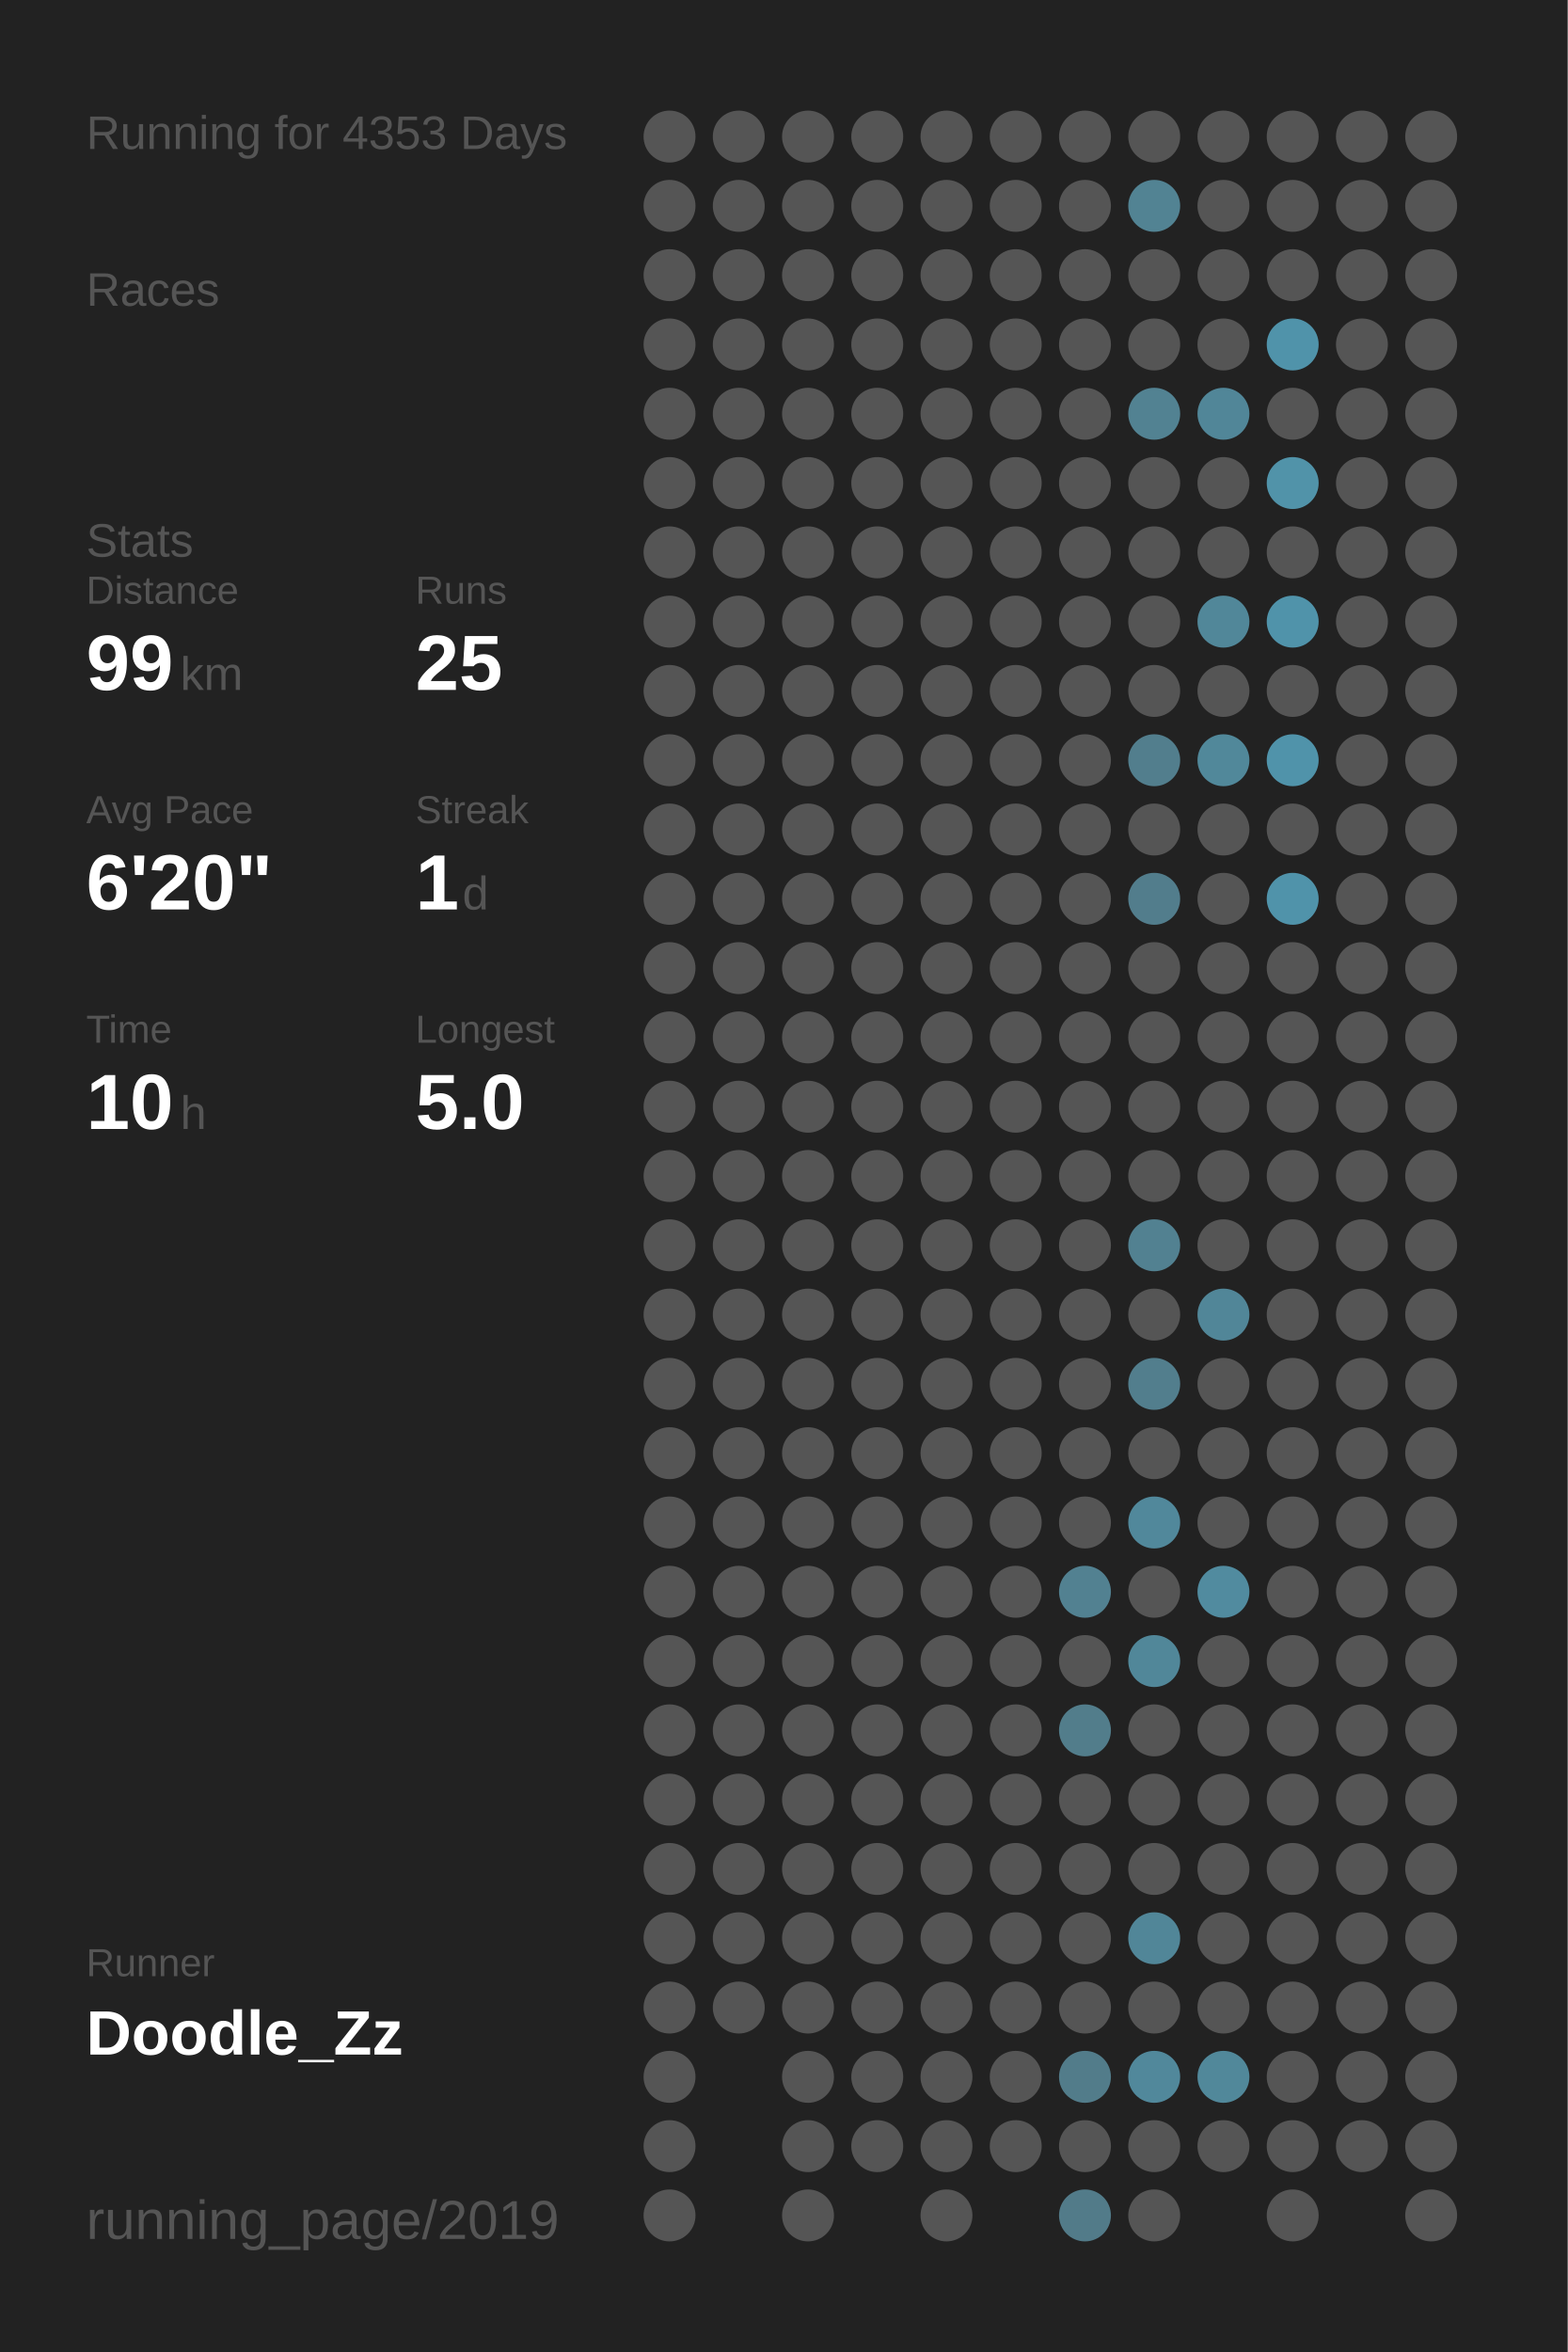
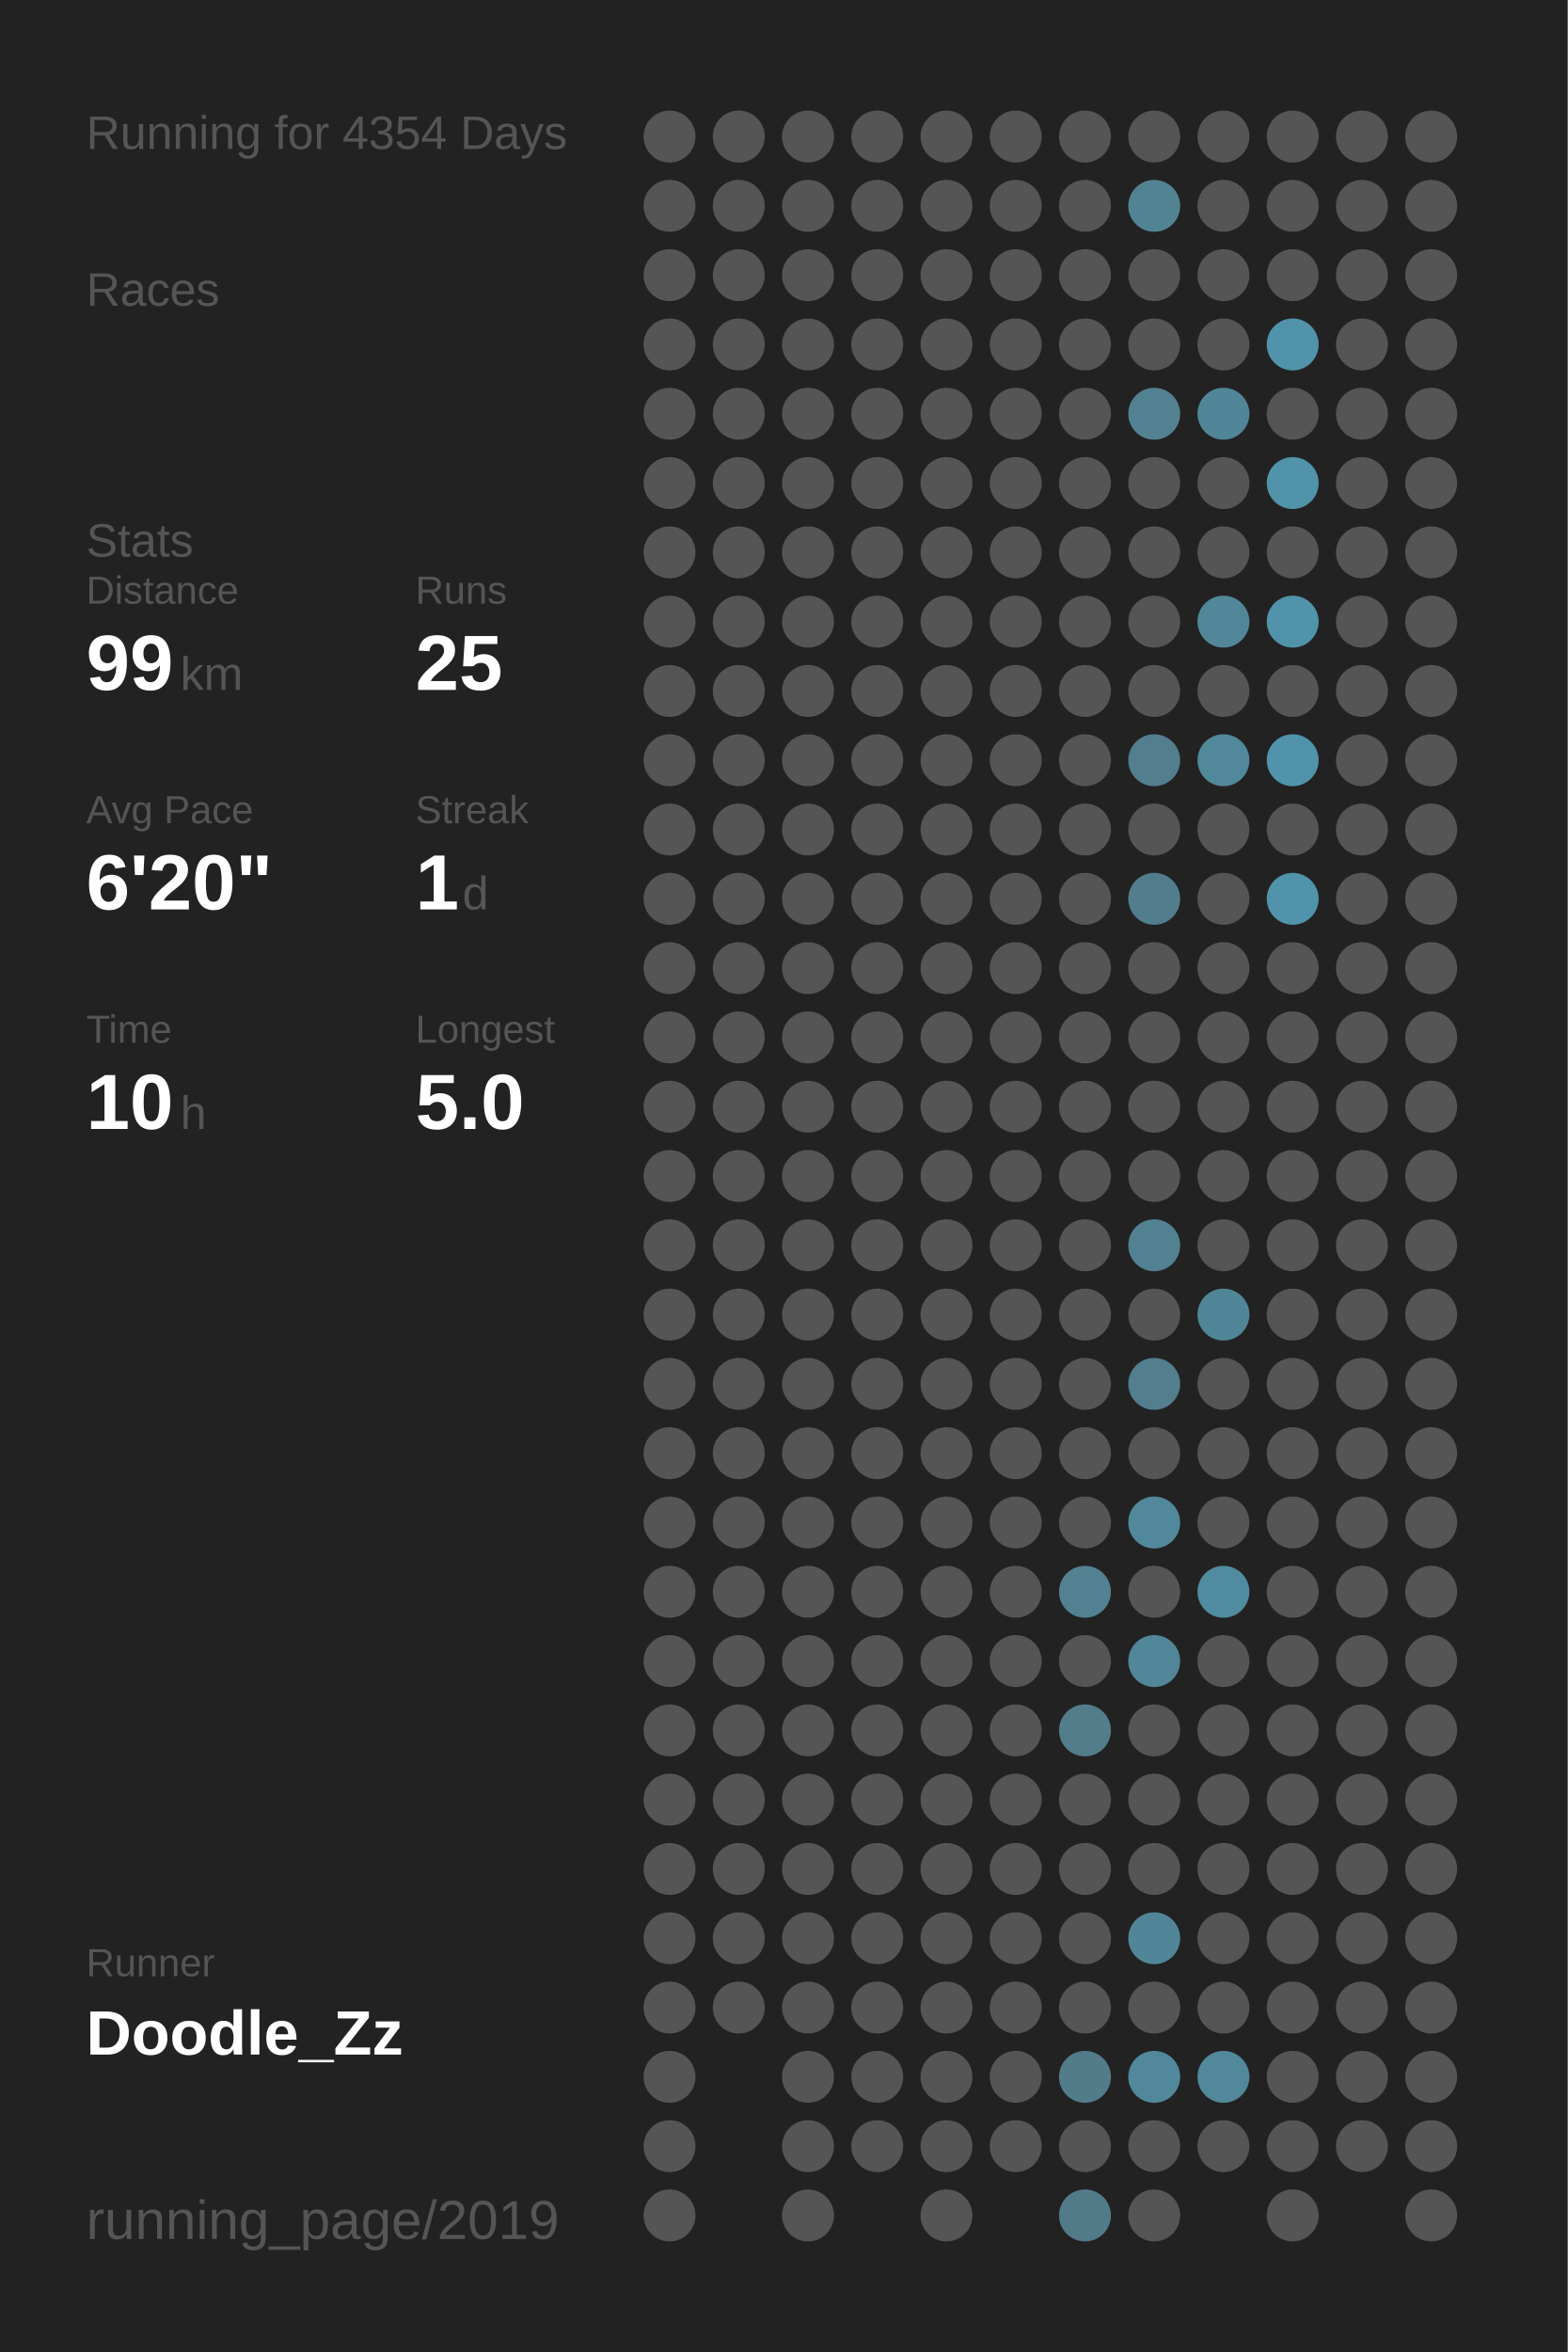
<svg xmlns="http://www.w3.org/2000/svg" baseProfile="full" height="300mm" version="1.1" viewBox="0,0,200,300" width="200mm">
  <defs />
  <rect fill="#222222" height="300" width="200" x="0" y="0" />
-   <text fill="#555555" style="font-size:6px; font-family:Arial;" x="11" y="19">Running for 4353 Days</text>
+   <text fill="#555555" style="font-size:6px; font-family:Arial;" x="11" y="19">Running for 4354 Days</text>
  <text fill="#555555" style="font-size:6px; font-family:Arial;" x="11" y="39">Races</text>
  <text fill="#555555" style="font-size:6px; font-family:Arial;" x="11" y="71">Stats</text>
  <text fill="#555555" style="font-size:5px; font-family:Arial;" x="11" y="77">Distance</text>
  <text fill="#FFFFFF" style="font-size:10px; font-family:Arial; font-weight:bold;" x="11" y="88">99</text>
  <text fill="#555555" style="font-size:6px; font-family:Arial;" x="23" y="88">km</text>
  <text fill="#555555" style="font-size:5px; font-family:Arial;" x="53" y="77">Runs</text>
  <text fill="#FFFFFF" style="font-size:10px; font-family:Arial; font-weight:bold;" x="53" y="88">25</text>
  <text fill="#555555" style="font-size:5px; font-family:Arial;" x="11" y="105">Avg Pace</text>
  <text fill="#FFFFFF" style="font-size:10px; font-family:Arial; font-weight:bold;" x="11" y="116">6'20"</text>
  <text fill="#555555" style="font-size:5px; font-family:Arial;" x="53" y="105">Streak</text>
  <text fill="#FFFFFF" style="font-size:10px; font-family:Arial; font-weight:bold;" x="53" y="116">1</text>
  <text fill="#555555" style="font-size:6px; font-family:Arial;" x="59" y="116">d</text>
  <text fill="#555555" style="font-size:5px; font-family:Arial;" x="11" y="133">Time</text>
  <text fill="#FFFFFF" style="font-size:10px; font-family:Arial; font-weight:bold;" x="11" y="144">10</text>
  <text fill="#555555" style="font-size:6px; font-family:Arial;" x="23" y="144">h</text>
  <text fill="#555555" style="font-size:5px; font-family:Arial;" x="53" y="133">Longest</text>
  <text fill="#FFFFFF" style="font-size:10px; font-family:Arial; font-weight:bold;" x="53" y="144">5.0</text>
  <text fill="#555555" style="font-size:5px; font-family:Arial;" x="11" y="252.065">Runner</text>
  <text fill="#FFFFFF" style="font-size:8px; font-family:Arial; font-weight:bold;" x="11" y="262.065">Doodle_Zz</text>
  <text fill="#555555" style="font-size:7px; font-family:Arial;" x="11" y="285.581">running_page/2019</text>
  <circle cx="85.417" cy="17.419" fill="#555555" r="3.312" />
  <circle cx="85.417" cy="26.258" fill="#555555" r="3.312" />
  <circle cx="85.417" cy="35.097" fill="#555555" r="3.312" />
  <circle cx="85.417" cy="43.935" fill="#555555" r="3.312" />
  <circle cx="85.417" cy="52.774" fill="#555555" r="3.312" />
  <circle cx="85.417" cy="61.613" fill="#555555" r="3.312" />
  <circle cx="85.417" cy="70.452" fill="#555555" r="3.312" />
  <circle cx="85.417" cy="79.29" fill="#555555" r="3.312" />
  <circle cx="85.417" cy="88.129" fill="#555555" r="3.312" />
  <circle cx="85.417" cy="96.968" fill="#555555" r="3.312" />
  <circle cx="85.417" cy="105.806" fill="#555555" r="3.312" />
  <circle cx="85.417" cy="114.645" fill="#555555" r="3.312" />
  <circle cx="85.417" cy="123.484" fill="#555555" r="3.312" />
  <circle cx="85.417" cy="132.323" fill="#555555" r="3.312" />
  <circle cx="85.417" cy="141.161" fill="#555555" r="3.312" />
  <circle cx="85.417" cy="150" fill="#555555" r="3.312" />
  <circle cx="85.417" cy="158.839" fill="#555555" r="3.312" />
  <circle cx="85.417" cy="167.677" fill="#555555" r="3.312" />
  <circle cx="85.417" cy="176.516" fill="#555555" r="3.312" />
  <circle cx="85.417" cy="185.355" fill="#555555" r="3.312" />
  <circle cx="85.417" cy="194.194" fill="#555555" r="3.312" />
  <circle cx="85.417" cy="203.032" fill="#555555" r="3.312" />
  <circle cx="85.417" cy="211.871" fill="#555555" r="3.312" />
  <circle cx="85.417" cy="220.71" fill="#555555" r="3.312" />
  <circle cx="85.417" cy="229.548" fill="#555555" r="3.312" />
  <circle cx="85.417" cy="238.387" fill="#555555" r="3.312" />
  <circle cx="85.417" cy="247.226" fill="#555555" r="3.312" />
  <circle cx="85.417" cy="256.065" fill="#555555" r="3.312" />
  <circle cx="85.417" cy="264.903" fill="#555555" r="3.312" />
  <circle cx="85.417" cy="273.742" fill="#555555" r="3.312" />
  <circle cx="85.417" cy="282.581" fill="#555555" r="3.312" />
  <circle cx="94.25" cy="17.419" fill="#555555" r="3.312" />
  <circle cx="94.25" cy="26.258" fill="#555555" r="3.312" />
  <circle cx="94.25" cy="35.097" fill="#555555" r="3.312" />
  <circle cx="94.25" cy="43.935" fill="#555555" r="3.312" />
  <circle cx="94.25" cy="52.774" fill="#555555" r="3.312" />
  <circle cx="94.25" cy="61.613" fill="#555555" r="3.312" />
  <circle cx="94.25" cy="70.452" fill="#555555" r="3.312" />
  <circle cx="94.25" cy="79.29" fill="#555555" r="3.312" />
  <circle cx="94.25" cy="88.129" fill="#555555" r="3.312" />
  <circle cx="94.25" cy="96.968" fill="#555555" r="3.312" />
  <circle cx="94.25" cy="105.806" fill="#555555" r="3.312" />
  <circle cx="94.25" cy="114.645" fill="#555555" r="3.312" />
  <circle cx="94.25" cy="123.484" fill="#555555" r="3.312" />
  <circle cx="94.25" cy="132.323" fill="#555555" r="3.312" />
  <circle cx="94.25" cy="141.161" fill="#555555" r="3.312" />
  <circle cx="94.25" cy="150" fill="#555555" r="3.312" />
  <circle cx="94.25" cy="158.839" fill="#555555" r="3.312" />
  <circle cx="94.25" cy="167.677" fill="#555555" r="3.312" />
  <circle cx="94.25" cy="176.516" fill="#555555" r="3.312" />
  <circle cx="94.25" cy="185.355" fill="#555555" r="3.312" />
  <circle cx="94.25" cy="194.194" fill="#555555" r="3.312" />
  <circle cx="94.25" cy="203.032" fill="#555555" r="3.312" />
  <circle cx="94.25" cy="211.871" fill="#555555" r="3.312" />
  <circle cx="94.25" cy="220.71" fill="#555555" r="3.312" />
  <circle cx="94.25" cy="229.548" fill="#555555" r="3.312" />
  <circle cx="94.25" cy="238.387" fill="#555555" r="3.312" />
  <circle cx="94.25" cy="247.226" fill="#555555" r="3.312" />
  <circle cx="94.25" cy="256.065" fill="#555555" r="3.312" />
  <circle cx="103.083" cy="17.419" fill="#555555" r="3.312" />
  <circle cx="103.083" cy="26.258" fill="#555555" r="3.312" />
  <circle cx="103.083" cy="35.097" fill="#555555" r="3.312" />
  <circle cx="103.083" cy="43.935" fill="#555555" r="3.312" />
  <circle cx="103.083" cy="52.774" fill="#555555" r="3.312" />
  <circle cx="103.083" cy="61.613" fill="#555555" r="3.312" />
  <circle cx="103.083" cy="70.452" fill="#555555" r="3.312" />
  <circle cx="103.083" cy="79.29" fill="#555555" r="3.312" />
  <circle cx="103.083" cy="88.129" fill="#555555" r="3.312" />
  <circle cx="103.083" cy="96.968" fill="#555555" r="3.312" />
  <circle cx="103.083" cy="105.806" fill="#555555" r="3.312" />
  <circle cx="103.083" cy="114.645" fill="#555555" r="3.312" />
  <circle cx="103.083" cy="123.484" fill="#555555" r="3.312" />
  <circle cx="103.083" cy="132.323" fill="#555555" r="3.312" />
  <circle cx="103.083" cy="141.161" fill="#555555" r="3.312" />
  <circle cx="103.083" cy="150" fill="#555555" r="3.312" />
  <circle cx="103.083" cy="158.839" fill="#555555" r="3.312" />
  <circle cx="103.083" cy="167.677" fill="#555555" r="3.312" />
  <circle cx="103.083" cy="176.516" fill="#555555" r="3.312" />
  <circle cx="103.083" cy="185.355" fill="#555555" r="3.312" />
  <circle cx="103.083" cy="194.194" fill="#555555" r="3.312" />
  <circle cx="103.083" cy="203.032" fill="#555555" r="3.312" />
  <circle cx="103.083" cy="211.871" fill="#555555" r="3.312" />
  <circle cx="103.083" cy="220.71" fill="#555555" r="3.312" />
  <circle cx="103.083" cy="229.548" fill="#555555" r="3.312" />
  <circle cx="103.083" cy="238.387" fill="#555555" r="3.312" />
  <circle cx="103.083" cy="247.226" fill="#555555" r="3.312" />
  <circle cx="103.083" cy="256.065" fill="#555555" r="3.312" />
  <circle cx="103.083" cy="264.903" fill="#555555" r="3.312" />
  <circle cx="103.083" cy="273.742" fill="#555555" r="3.312" />
  <circle cx="103.083" cy="282.581" fill="#555555" r="3.312" />
  <circle cx="111.917" cy="17.419" fill="#555555" r="3.312" />
  <circle cx="111.917" cy="26.258" fill="#555555" r="3.312" />
  <circle cx="111.917" cy="35.097" fill="#555555" r="3.312" />
  <circle cx="111.917" cy="43.935" fill="#555555" r="3.312" />
  <circle cx="111.917" cy="52.774" fill="#555555" r="3.312" />
  <circle cx="111.917" cy="61.613" fill="#555555" r="3.312" />
  <circle cx="111.917" cy="70.452" fill="#555555" r="3.312" />
  <circle cx="111.917" cy="79.29" fill="#555555" r="3.312" />
  <circle cx="111.917" cy="88.129" fill="#555555" r="3.312" />
  <circle cx="111.917" cy="96.968" fill="#555555" r="3.312" />
  <circle cx="111.917" cy="105.806" fill="#555555" r="3.312" />
  <circle cx="111.917" cy="114.645" fill="#555555" r="3.312" />
  <circle cx="111.917" cy="123.484" fill="#555555" r="3.312" />
  <circle cx="111.917" cy="132.323" fill="#555555" r="3.312" />
  <circle cx="111.917" cy="141.161" fill="#555555" r="3.312" />
  <circle cx="111.917" cy="150" fill="#555555" r="3.312" />
  <circle cx="111.917" cy="158.839" fill="#555555" r="3.312" />
  <circle cx="111.917" cy="167.677" fill="#555555" r="3.312" />
  <circle cx="111.917" cy="176.516" fill="#555555" r="3.312" />
  <circle cx="111.917" cy="185.355" fill="#555555" r="3.312" />
  <circle cx="111.917" cy="194.194" fill="#555555" r="3.312" />
  <circle cx="111.917" cy="203.032" fill="#555555" r="3.312" />
  <circle cx="111.917" cy="211.871" fill="#555555" r="3.312" />
  <circle cx="111.917" cy="220.71" fill="#555555" r="3.312" />
  <circle cx="111.917" cy="229.548" fill="#555555" r="3.312" />
  <circle cx="111.917" cy="238.387" fill="#555555" r="3.312" />
  <circle cx="111.917" cy="247.226" fill="#555555" r="3.312" />
  <circle cx="111.917" cy="256.065" fill="#555555" r="3.312" />
  <circle cx="111.917" cy="264.903" fill="#555555" r="3.312" />
  <circle cx="111.917" cy="273.742" fill="#555555" r="3.312" />
  <circle cx="120.75" cy="17.419" fill="#555555" r="3.312" />
  <circle cx="120.75" cy="26.258" fill="#555555" r="3.312" />
  <circle cx="120.75" cy="35.097" fill="#555555" r="3.312" />
  <circle cx="120.75" cy="43.935" fill="#555555" r="3.312" />
  <circle cx="120.75" cy="52.774" fill="#555555" r="3.312" />
  <circle cx="120.75" cy="61.613" fill="#555555" r="3.312" />
  <circle cx="120.75" cy="70.452" fill="#555555" r="3.312" />
  <circle cx="120.75" cy="79.29" fill="#555555" r="3.312" />
  <circle cx="120.75" cy="88.129" fill="#555555" r="3.312" />
  <circle cx="120.75" cy="96.968" fill="#555555" r="3.312" />
  <circle cx="120.75" cy="105.806" fill="#555555" r="3.312" />
  <circle cx="120.75" cy="114.645" fill="#555555" r="3.312" />
  <circle cx="120.75" cy="123.484" fill="#555555" r="3.312" />
  <circle cx="120.75" cy="132.323" fill="#555555" r="3.312" />
  <circle cx="120.75" cy="141.161" fill="#555555" r="3.312" />
  <circle cx="120.75" cy="150" fill="#555555" r="3.312" />
  <circle cx="120.75" cy="158.839" fill="#555555" r="3.312" />
  <circle cx="120.75" cy="167.677" fill="#555555" r="3.312" />
  <circle cx="120.75" cy="176.516" fill="#555555" r="3.312" />
  <circle cx="120.75" cy="185.355" fill="#555555" r="3.312" />
  <circle cx="120.75" cy="194.194" fill="#555555" r="3.312" />
  <circle cx="120.75" cy="203.032" fill="#555555" r="3.312" />
  <circle cx="120.75" cy="211.871" fill="#555555" r="3.312" />
  <circle cx="120.75" cy="220.71" fill="#555555" r="3.312" />
  <circle cx="120.75" cy="229.548" fill="#555555" r="3.312" />
  <circle cx="120.75" cy="238.387" fill="#555555" r="3.312" />
  <circle cx="120.75" cy="247.226" fill="#555555" r="3.312" />
  <circle cx="120.75" cy="256.065" fill="#555555" r="3.312" />
  <circle cx="120.75" cy="264.903" fill="#555555" r="3.312" />
  <circle cx="120.75" cy="273.742" fill="#555555" r="3.312" />
  <circle cx="120.75" cy="282.581" fill="#555555" r="3.312" />
  <circle cx="129.583" cy="17.419" fill="#555555" r="3.312" />
  <circle cx="129.583" cy="26.258" fill="#555555" r="3.312" />
  <circle cx="129.583" cy="35.097" fill="#555555" r="3.312" />
  <circle cx="129.583" cy="43.935" fill="#555555" r="3.312" />
  <circle cx="129.583" cy="52.774" fill="#555555" r="3.312" />
  <circle cx="129.583" cy="61.613" fill="#555555" r="3.312" />
  <circle cx="129.583" cy="70.452" fill="#555555" r="3.312" />
  <circle cx="129.583" cy="79.29" fill="#555555" r="3.312" />
  <circle cx="129.583" cy="88.129" fill="#555555" r="3.312" />
  <circle cx="129.583" cy="96.968" fill="#555555" r="3.312" />
  <circle cx="129.583" cy="105.806" fill="#555555" r="3.312" />
  <circle cx="129.583" cy="114.645" fill="#555555" r="3.312" />
  <circle cx="129.583" cy="123.484" fill="#555555" r="3.312" />
  <circle cx="129.583" cy="132.323" fill="#555555" r="3.312" />
  <circle cx="129.583" cy="141.161" fill="#555555" r="3.312" />
  <circle cx="129.583" cy="150" fill="#555555" r="3.312" />
  <circle cx="129.583" cy="158.839" fill="#555555" r="3.312" />
  <circle cx="129.583" cy="167.677" fill="#555555" r="3.312" />
  <circle cx="129.583" cy="176.516" fill="#555555" r="3.312" />
  <circle cx="129.583" cy="185.355" fill="#555555" r="3.312" />
  <circle cx="129.583" cy="194.194" fill="#555555" r="3.312" />
  <circle cx="129.583" cy="203.032" fill="#555555" r="3.312" />
  <circle cx="129.583" cy="211.871" fill="#555555" r="3.312" />
  <circle cx="129.583" cy="220.71" fill="#555555" r="3.312" />
  <circle cx="129.583" cy="229.548" fill="#555555" r="3.312" />
  <circle cx="129.583" cy="238.387" fill="#555555" r="3.312" />
  <circle cx="129.583" cy="247.226" fill="#555555" r="3.312" />
  <circle cx="129.583" cy="256.065" fill="#555555" r="3.312" />
  <circle cx="129.583" cy="264.903" fill="#555555" r="3.312" />
  <circle cx="129.583" cy="273.742" fill="#555555" r="3.312" />
  <circle cx="138.417" cy="17.419" fill="#555555" r="3.312" />
  <circle cx="138.417" cy="26.258" fill="#555555" r="3.312" />
  <circle cx="138.417" cy="35.097" fill="#555555" r="3.312" />
  <circle cx="138.417" cy="43.935" fill="#555555" r="3.312" />
  <circle cx="138.417" cy="52.774" fill="#555555" r="3.312" />
  <circle cx="138.417" cy="61.613" fill="#555555" r="3.312" />
  <circle cx="138.417" cy="70.452" fill="#555555" r="3.312" />
  <circle cx="138.417" cy="79.29" fill="#555555" r="3.312" />
  <circle cx="138.417" cy="88.129" fill="#555555" r="3.312" />
  <circle cx="138.417" cy="96.968" fill="#555555" r="3.312" />
  <circle cx="138.417" cy="105.806" fill="#555555" r="3.312" />
  <circle cx="138.417" cy="114.645" fill="#555555" r="3.312" />
  <circle cx="138.417" cy="123.484" fill="#555555" r="3.312" />
  <circle cx="138.417" cy="132.323" fill="#555555" r="3.312" />
  <circle cx="138.417" cy="141.161" fill="#555555" r="3.312" />
  <circle cx="138.417" cy="150" fill="#555555" r="3.312" />
  <circle cx="138.417" cy="158.839" fill="#555555" r="3.312" />
  <circle cx="138.417" cy="167.677" fill="#555555" r="3.312" />
  <circle cx="138.417" cy="176.516" fill="#555555" r="3.312" />
  <circle cx="138.417" cy="185.355" fill="#555555" r="3.312" />
  <circle cx="138.417" cy="194.194" fill="#555555" r="3.312" />
  <circle cx="138.417" cy="203.032" fill="#528191" r="3.312" />
  <circle cx="138.417" cy="211.871" fill="#555555" r="3.312" />
  <circle cx="138.417" cy="220.71" fill="#527d8b" r="3.312" />
  <circle cx="138.417" cy="229.548" fill="#555555" r="3.312" />
  <circle cx="138.417" cy="238.387" fill="#555555" r="3.312" />
  <circle cx="138.417" cy="247.226" fill="#555555" r="3.312" />
  <circle cx="138.417" cy="256.065" fill="#555555" r="3.312" />
  <circle cx="138.417" cy="264.903" fill="#527c8a" r="3.312" />
  <circle cx="138.417" cy="273.742" fill="#555555" r="3.312" />
  <circle cx="138.417" cy="282.581" fill="#527b89" r="3.312" />
  <circle cx="147.25" cy="17.419" fill="#555555" r="3.312" />
  <circle cx="147.25" cy="26.258" fill="#528393" r="3.312" />
  <circle cx="147.25" cy="35.097" fill="#555555" r="3.312" />
  <circle cx="147.25" cy="43.935" fill="#555555" r="3.312" />
  <circle cx="147.25" cy="52.774" fill="#528292" r="3.312" />
  <circle cx="147.25" cy="61.613" fill="#555555" r="3.312" />
  <circle cx="147.25" cy="70.452" fill="#555555" r="3.312" />
  <circle cx="147.25" cy="79.29" fill="#555555" r="3.312" />
  <circle cx="147.25" cy="88.129" fill="#555555" r="3.312" />
  <circle cx="147.25" cy="96.968" fill="#527e8d" r="3.312" />
  <circle cx="147.25" cy="105.806" fill="#555555" r="3.312" />
  <circle cx="147.25" cy="114.645" fill="#527d8c" r="3.312" />
  <circle cx="147.25" cy="123.484" fill="#555555" r="3.312" />
  <circle cx="147.25" cy="132.323" fill="#555555" r="3.312" />
  <circle cx="147.25" cy="141.161" fill="#555555" r="3.312" />
  <circle cx="147.25" cy="150" fill="#555555" r="3.312" />
  <circle cx="147.25" cy="158.839" fill="#528191" r="3.312" />
  <circle cx="147.25" cy="167.677" fill="#555555" r="3.312" />
  <circle cx="147.25" cy="176.516" fill="#527e8d" r="3.312" />
  <circle cx="147.25" cy="185.355" fill="#555555" r="3.312" />
  <circle cx="147.25" cy="194.194" fill="#51889b" r="3.312" />
  <circle cx="147.25" cy="203.032" fill="#555555" r="3.312" />
  <circle cx="147.25" cy="211.871" fill="#518799" r="3.312" />
  <circle cx="147.25" cy="220.71" fill="#555555" r="3.312" />
  <circle cx="147.25" cy="229.548" fill="#555555" r="3.312" />
  <circle cx="147.25" cy="238.387" fill="#555555" r="3.312" />
  <circle cx="147.25" cy="247.226" fill="#518698" r="3.312" />
  <circle cx="147.25" cy="256.065" fill="#555555" r="3.312" />
  <circle cx="147.25" cy="264.903" fill="#51889b" r="3.312" />
  <circle cx="147.25" cy="273.742" fill="#555555" r="3.312" />
  <circle cx="147.25" cy="282.581" fill="#555555" r="3.312" />
  <circle cx="156.083" cy="17.419" fill="#555555" r="3.312" />
  <circle cx="156.083" cy="26.258" fill="#555555" r="3.312" />
  <circle cx="156.083" cy="35.097" fill="#555555" r="3.312" />
  <circle cx="156.083" cy="43.935" fill="#555555" r="3.312" />
  <circle cx="156.083" cy="52.774" fill="#518698" r="3.312" />
  <circle cx="156.083" cy="61.613" fill="#555555" r="3.312" />
  <circle cx="156.083" cy="70.452" fill="#555555" r="3.312" />
  <circle cx="156.083" cy="79.29" fill="#518799" r="3.312" />
  <circle cx="156.083" cy="88.129" fill="#555555" r="3.312" />
  <circle cx="156.083" cy="96.968" fill="#51889a" r="3.312" />
  <circle cx="156.083" cy="105.806" fill="#555555" r="3.312" />
  <circle cx="156.083" cy="114.645" fill="#555555" r="3.312" />
  <circle cx="156.083" cy="123.484" fill="#555555" r="3.312" />
  <circle cx="156.083" cy="132.323" fill="#555555" r="3.312" />
  <circle cx="156.083" cy="141.161" fill="#555555" r="3.312" />
  <circle cx="156.083" cy="150" fill="#555555" r="3.312" />
  <circle cx="156.083" cy="158.839" fill="#555555" r="3.312" />
  <circle cx="156.083" cy="167.677" fill="#518698" r="3.312" />
  <circle cx="156.083" cy="176.516" fill="#555555" r="3.312" />
  <circle cx="156.083" cy="185.355" fill="#555555" r="3.312" />
  <circle cx="156.083" cy="194.194" fill="#555555" r="3.312" />
  <circle cx="156.083" cy="203.032" fill="#518b9f" r="3.312" />
  <circle cx="156.083" cy="211.871" fill="#555555" r="3.312" />
  <circle cx="156.083" cy="220.71" fill="#555555" r="3.312" />
  <circle cx="156.083" cy="229.548" fill="#555555" r="3.312" />
  <circle cx="156.083" cy="238.387" fill="#555555" r="3.312" />
  <circle cx="156.083" cy="247.226" fill="#555555" r="3.312" />
  <circle cx="156.083" cy="256.065" fill="#555555" r="3.312" />
  <circle cx="156.083" cy="264.903" fill="#51889a" r="3.312" />
  <circle cx="156.083" cy="273.742" fill="#555555" r="3.312" />
  <circle cx="164.917" cy="17.419" fill="#555555" r="3.312" />
  <circle cx="164.917" cy="26.258" fill="#555555" r="3.312" />
  <circle cx="164.917" cy="35.097" fill="#555555" r="3.312" />
  <circle cx="164.917" cy="43.935" fill="#5093aa" r="3.312" />
  <circle cx="164.917" cy="52.774" fill="#555555" r="3.312" />
  <circle cx="164.917" cy="61.613" fill="#5193a9" r="3.312" />
  <circle cx="164.917" cy="70.452" fill="#555555" r="3.312" />
  <circle cx="164.917" cy="79.29" fill="#5093aa" r="3.312" />
  <circle cx="164.917" cy="88.129" fill="#555555" r="3.312" />
  <circle cx="164.917" cy="96.968" fill="#5093aa" r="3.312" />
  <circle cx="164.917" cy="105.806" fill="#555555" r="3.312" />
  <circle cx="164.917" cy="114.645" fill="#5093aa" r="3.312" />
  <circle cx="164.917" cy="123.484" fill="#555555" r="3.312" />
  <circle cx="164.917" cy="132.323" fill="#555555" r="3.312" />
  <circle cx="164.917" cy="141.161" fill="#555555" r="3.312" />
  <circle cx="164.917" cy="150" fill="#555555" r="3.312" />
  <circle cx="164.917" cy="158.839" fill="#555555" r="3.312" />
  <circle cx="164.917" cy="167.677" fill="#555555" r="3.312" />
  <circle cx="164.917" cy="176.516" fill="#555555" r="3.312" />
  <circle cx="164.917" cy="185.355" fill="#555555" r="3.312" />
  <circle cx="164.917" cy="194.194" fill="#555555" r="3.312" />
  <circle cx="164.917" cy="203.032" fill="#555555" r="3.312" />
  <circle cx="164.917" cy="211.871" fill="#555555" r="3.312" />
  <circle cx="164.917" cy="220.71" fill="#555555" r="3.312" />
  <circle cx="164.917" cy="229.548" fill="#555555" r="3.312" />
  <circle cx="164.917" cy="238.387" fill="#555555" r="3.312" />
  <circle cx="164.917" cy="247.226" fill="#555555" r="3.312" />
  <circle cx="164.917" cy="256.065" fill="#555555" r="3.312" />
  <circle cx="164.917" cy="264.903" fill="#555555" r="3.312" />
  <circle cx="164.917" cy="273.742" fill="#555555" r="3.312" />
  <circle cx="164.917" cy="282.581" fill="#555555" r="3.312" />
  <circle cx="173.75" cy="17.419" fill="#555555" r="3.312" />
  <circle cx="173.75" cy="26.258" fill="#555555" r="3.312" />
  <circle cx="173.75" cy="35.097" fill="#555555" r="3.312" />
  <circle cx="173.75" cy="43.935" fill="#555555" r="3.312" />
  <circle cx="173.75" cy="52.774" fill="#555555" r="3.312" />
  <circle cx="173.75" cy="61.613" fill="#555555" r="3.312" />
  <circle cx="173.75" cy="70.452" fill="#555555" r="3.312" />
  <circle cx="173.75" cy="79.29" fill="#555555" r="3.312" />
  <circle cx="173.75" cy="88.129" fill="#555555" r="3.312" />
  <circle cx="173.75" cy="96.968" fill="#555555" r="3.312" />
  <circle cx="173.75" cy="105.806" fill="#555555" r="3.312" />
  <circle cx="173.75" cy="114.645" fill="#555555" r="3.312" />
  <circle cx="173.75" cy="123.484" fill="#555555" r="3.312" />
  <circle cx="173.75" cy="132.323" fill="#555555" r="3.312" />
  <circle cx="173.75" cy="141.161" fill="#555555" r="3.312" />
  <circle cx="173.75" cy="150" fill="#555555" r="3.312" />
  <circle cx="173.75" cy="158.839" fill="#555555" r="3.312" />
  <circle cx="173.75" cy="167.677" fill="#555555" r="3.312" />
  <circle cx="173.75" cy="176.516" fill="#555555" r="3.312" />
  <circle cx="173.75" cy="185.355" fill="#555555" r="3.312" />
  <circle cx="173.75" cy="194.194" fill="#555555" r="3.312" />
  <circle cx="173.75" cy="203.032" fill="#555555" r="3.312" />
  <circle cx="173.75" cy="211.871" fill="#555555" r="3.312" />
  <circle cx="173.75" cy="220.71" fill="#555555" r="3.312" />
  <circle cx="173.75" cy="229.548" fill="#555555" r="3.312" />
  <circle cx="173.75" cy="238.387" fill="#555555" r="3.312" />
  <circle cx="173.75" cy="247.226" fill="#555555" r="3.312" />
  <circle cx="173.75" cy="256.065" fill="#555555" r="3.312" />
  <circle cx="173.75" cy="264.903" fill="#555555" r="3.312" />
  <circle cx="173.75" cy="273.742" fill="#555555" r="3.312" />
  <circle cx="182.583" cy="17.419" fill="#555555" r="3.312" />
  <circle cx="182.583" cy="26.258" fill="#555555" r="3.312" />
  <circle cx="182.583" cy="35.097" fill="#555555" r="3.312" />
  <circle cx="182.583" cy="43.935" fill="#555555" r="3.312" />
  <circle cx="182.583" cy="52.774" fill="#555555" r="3.312" />
  <circle cx="182.583" cy="61.613" fill="#555555" r="3.312" />
  <circle cx="182.583" cy="70.452" fill="#555555" r="3.312" />
  <circle cx="182.583" cy="79.29" fill="#555555" r="3.312" />
  <circle cx="182.583" cy="88.129" fill="#555555" r="3.312" />
  <circle cx="182.583" cy="96.968" fill="#555555" r="3.312" />
  <circle cx="182.583" cy="105.806" fill="#555555" r="3.312" />
  <circle cx="182.583" cy="114.645" fill="#555555" r="3.312" />
  <circle cx="182.583" cy="123.484" fill="#555555" r="3.312" />
  <circle cx="182.583" cy="132.323" fill="#555555" r="3.312" />
  <circle cx="182.583" cy="141.161" fill="#555555" r="3.312" />
  <circle cx="182.583" cy="150" fill="#555555" r="3.312" />
  <circle cx="182.583" cy="158.839" fill="#555555" r="3.312" />
  <circle cx="182.583" cy="167.677" fill="#555555" r="3.312" />
  <circle cx="182.583" cy="176.516" fill="#555555" r="3.312" />
  <circle cx="182.583" cy="185.355" fill="#555555" r="3.312" />
  <circle cx="182.583" cy="194.194" fill="#555555" r="3.312" />
  <circle cx="182.583" cy="203.032" fill="#555555" r="3.312" />
  <circle cx="182.583" cy="211.871" fill="#555555" r="3.312" />
  <circle cx="182.583" cy="220.71" fill="#555555" r="3.312" />
  <circle cx="182.583" cy="229.548" fill="#555555" r="3.312" />
  <circle cx="182.583" cy="238.387" fill="#555555" r="3.312" />
  <circle cx="182.583" cy="247.226" fill="#555555" r="3.312" />
  <circle cx="182.583" cy="256.065" fill="#555555" r="3.312" />
  <circle cx="182.583" cy="264.903" fill="#555555" r="3.312" />
  <circle cx="182.583" cy="273.742" fill="#555555" r="3.312" />
  <circle cx="182.583" cy="282.581" fill="#555555" r="3.312" />
</svg>
